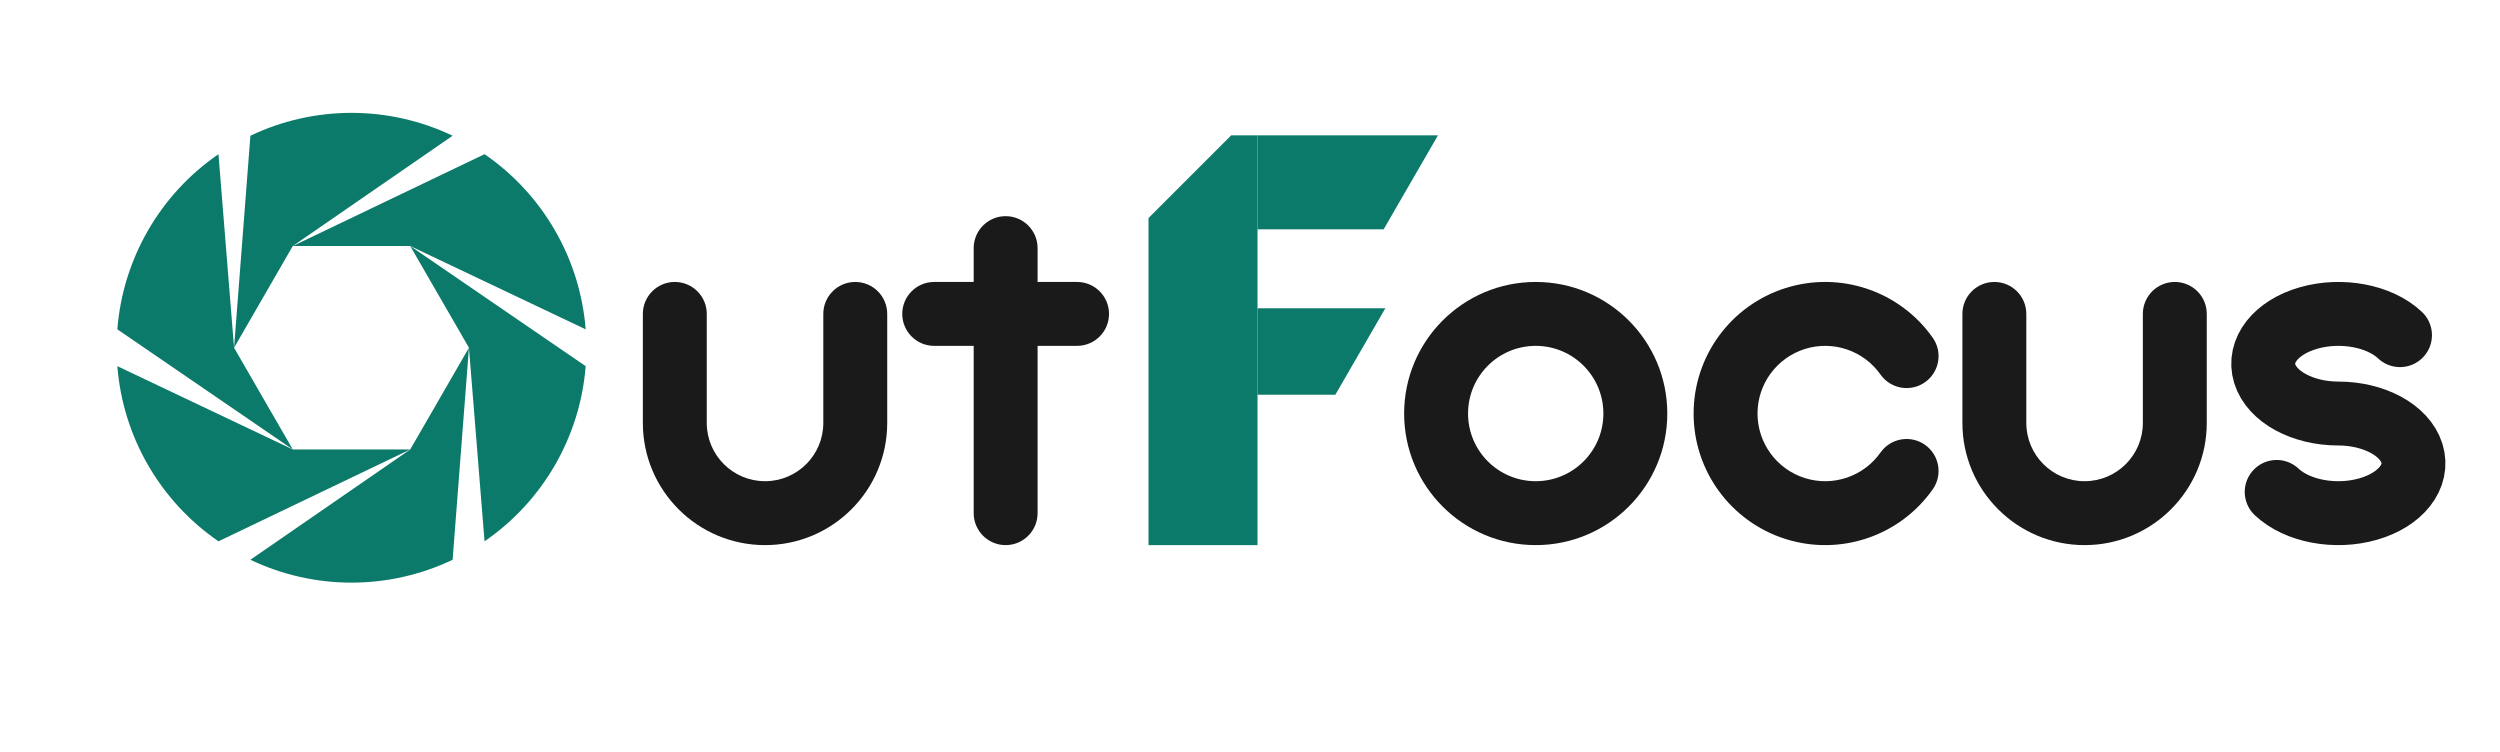
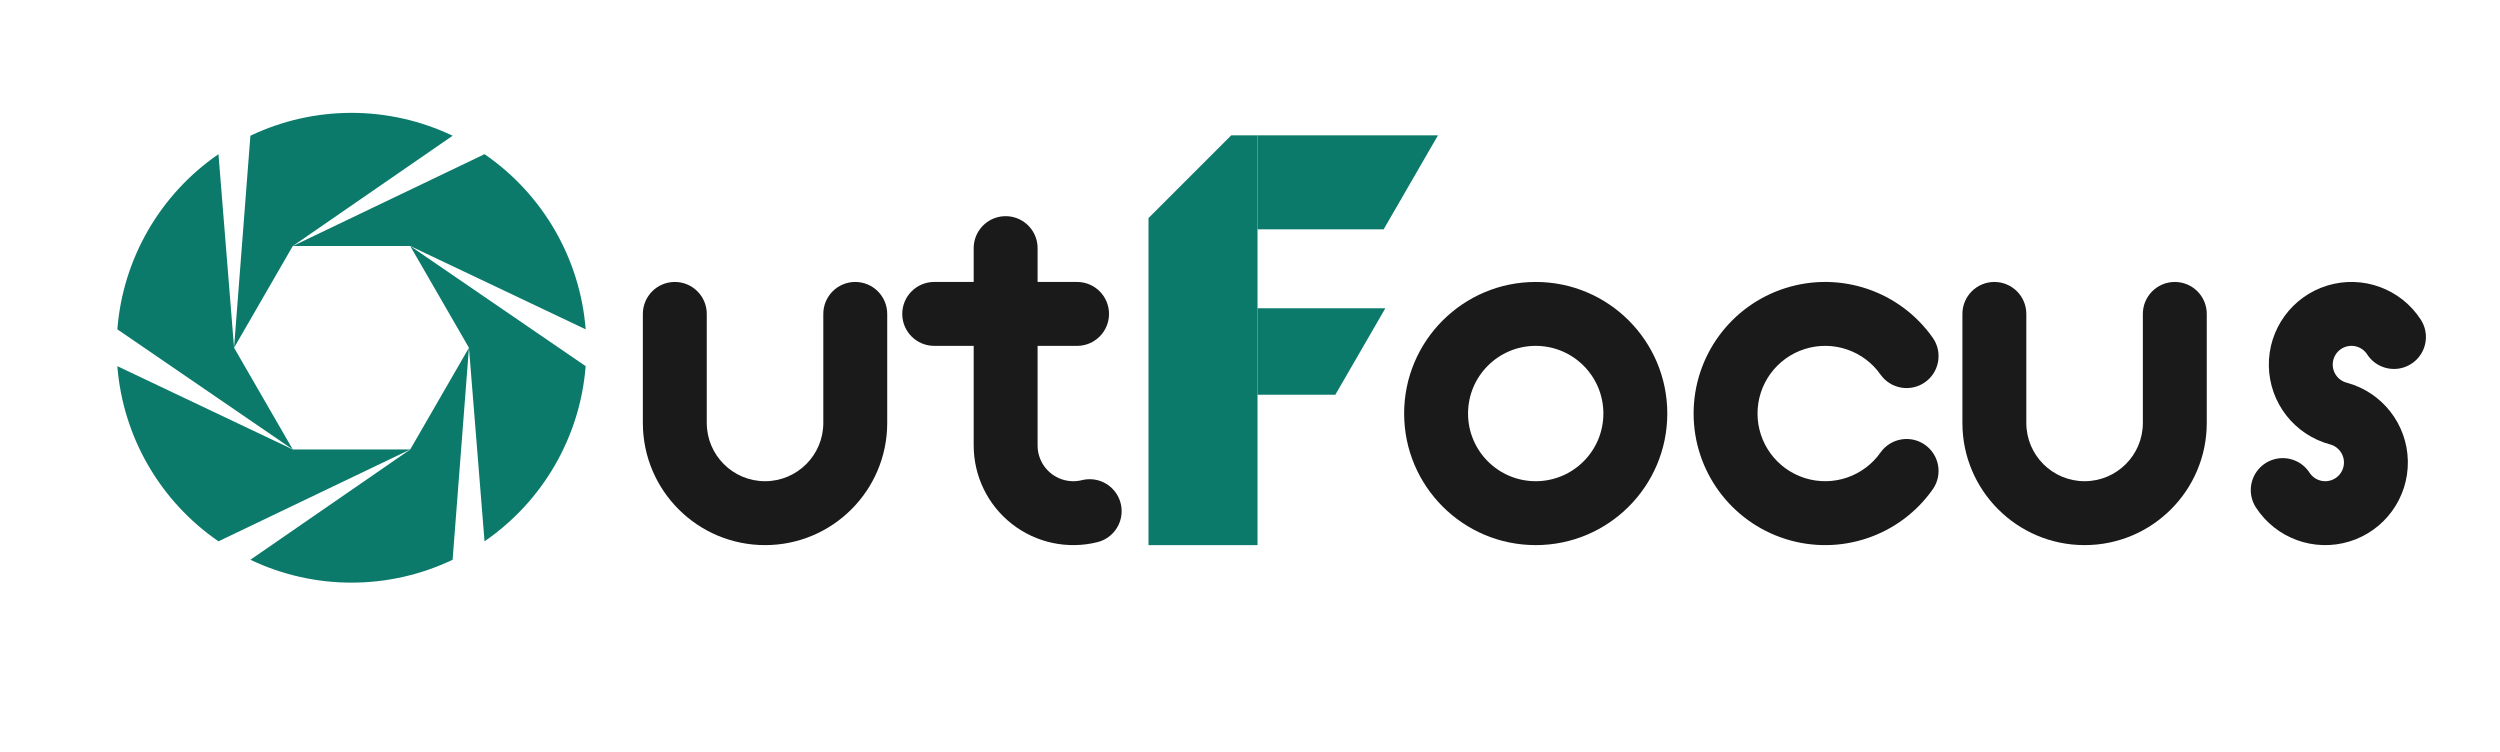
<svg xmlns="http://www.w3.org/2000/svg" viewBox="0 0 1330 400" role="img" aria-label="OutFocus illustrated wordmark">
  <g transform="translate(45,43) scale(1.42)" fill="#0b7a6a">
    <path d="M144.00 100.00 L137.88 179.43 A88 88 0 0 1 62.12 179.43 L122.00 138.11 Z" />
    <path d="M122.00 138.11 L50.16 172.52 A88 88 0 0 1 12.27 106.90 L78.00 138.11 Z" />
    <path d="M78.00 138.11 L12.27 93.10 A88 88 0 0 1 50.16 27.48 L56.00 100.00 Z" />
    <path d="M56.00 100.00 L62.12 20.57 A88 88 0 0 1 137.88 20.57 L78.00 61.89 Z" />
    <path d="M78.00 61.89 L149.84 27.48 A88 88 0 0 1 187.73 93.10 L122.00 61.89 Z" />
    <path d="M122.00 61.89 L187.73 106.90 A88 88 0 0 1 149.84 172.52 L144.00 100.00 Z" />
  </g>
  <g fill="#1a1a1a">
    <path d="M342 167 A17 17 0 0 1 376 167 L376 225 A31 31 0 0 0 438 225 L438 167 A17 17 0 0 1 472 167 L472 225 A65 65 0 0 1 342 225 Z" />
    <g transform="translate(-18,0)">
-       <path d="M536 132 A17 17 0 0 1 570 132 L570 273 A17 17 0 0 1 536 273 Z" />
+       <path fill="none" stroke="#1a1a1a" stroke-width="34" stroke-linecap="round" stroke-linejoin="round" d="M553 132 L553 237 A36 36 0 0 0 597.71 271.93" />
      <path d="M515 150 L591 150 A17 17 0 0 1 591 184 L515 184 A17 17 0 0 1 515 150 Z" />
    </g>
    <g transform="translate(-30,0)">
      <path fill-rule="evenodd" d="M777 220 A70 70 0 1 0 917 220 A70 70 0 1 0 777 220 Z M811 220 A36 36 0 1 0 883 220 A36 36 0 1 0 811 220 Z" />
    </g>
    <g transform="translate(-40,0)">
      <path d="M1068.34 179.85 A70 70 0 1 0 1068.34 260.15 A17 17 0 0 0 1040.49 240.65 A36 36 0 1 1 1040.49 199.35 A17 17 0 0 0 1068.34 179.85 Z" />
    </g>
    <g transform="translate(-50,0)">
      <path d="M1094 167 A17 17 0 0 1 1128 167 L1128 225 A31 31 0 0 0 1190 225 L1190 167 A17 17 0 0 1 1224 167 L1224 225 A65 65 0 0 1 1094 225 Z" />
    </g>
  </g>
  <g fill="#0b7a6a" transform="translate(25,0)">
    <path d="M586 290 L586 116 L630 72 L644 72 L644 290 Z" />
    <path d="M644 72 L740 72 L711.1 122 L644 122 Z" />
    <path d="M644 164 L712 164 L685.4 210 L644 210 Z" />
  </g>
-   <path fill="none" stroke="#1a1a1a" stroke-width="34" stroke-linecap="round" stroke-linejoin="round" d="M1276.8 178.3 A40 26.5 0 1 0 1244 220 A40 26.5 0 1 1 1211.2 261.7" />
+   <path fill="none" stroke="#1a1a1a" stroke-width="34" stroke-linecap="round" stroke-linejoin="round" d="M1273.59 179.28 A26.96 26.96 0 1 0 1244 220 A26.96 26.96 0 1 1 1214.41 260.72" />
</svg>
